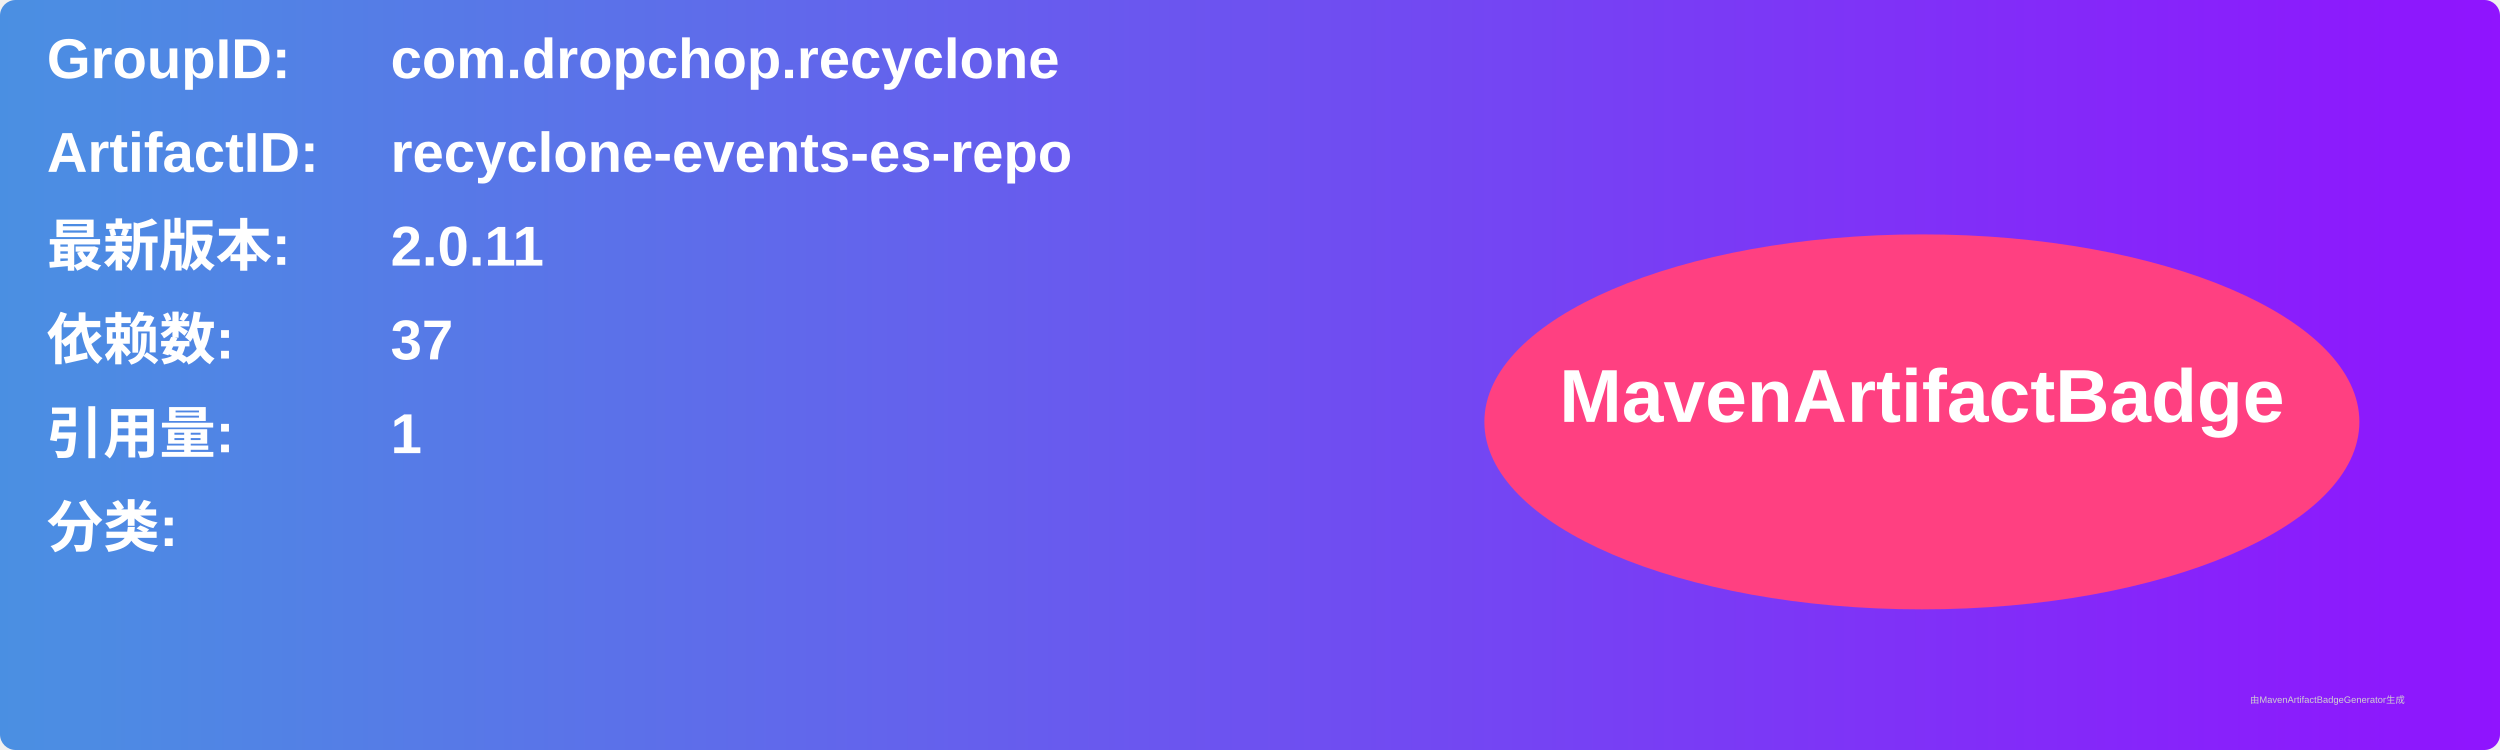
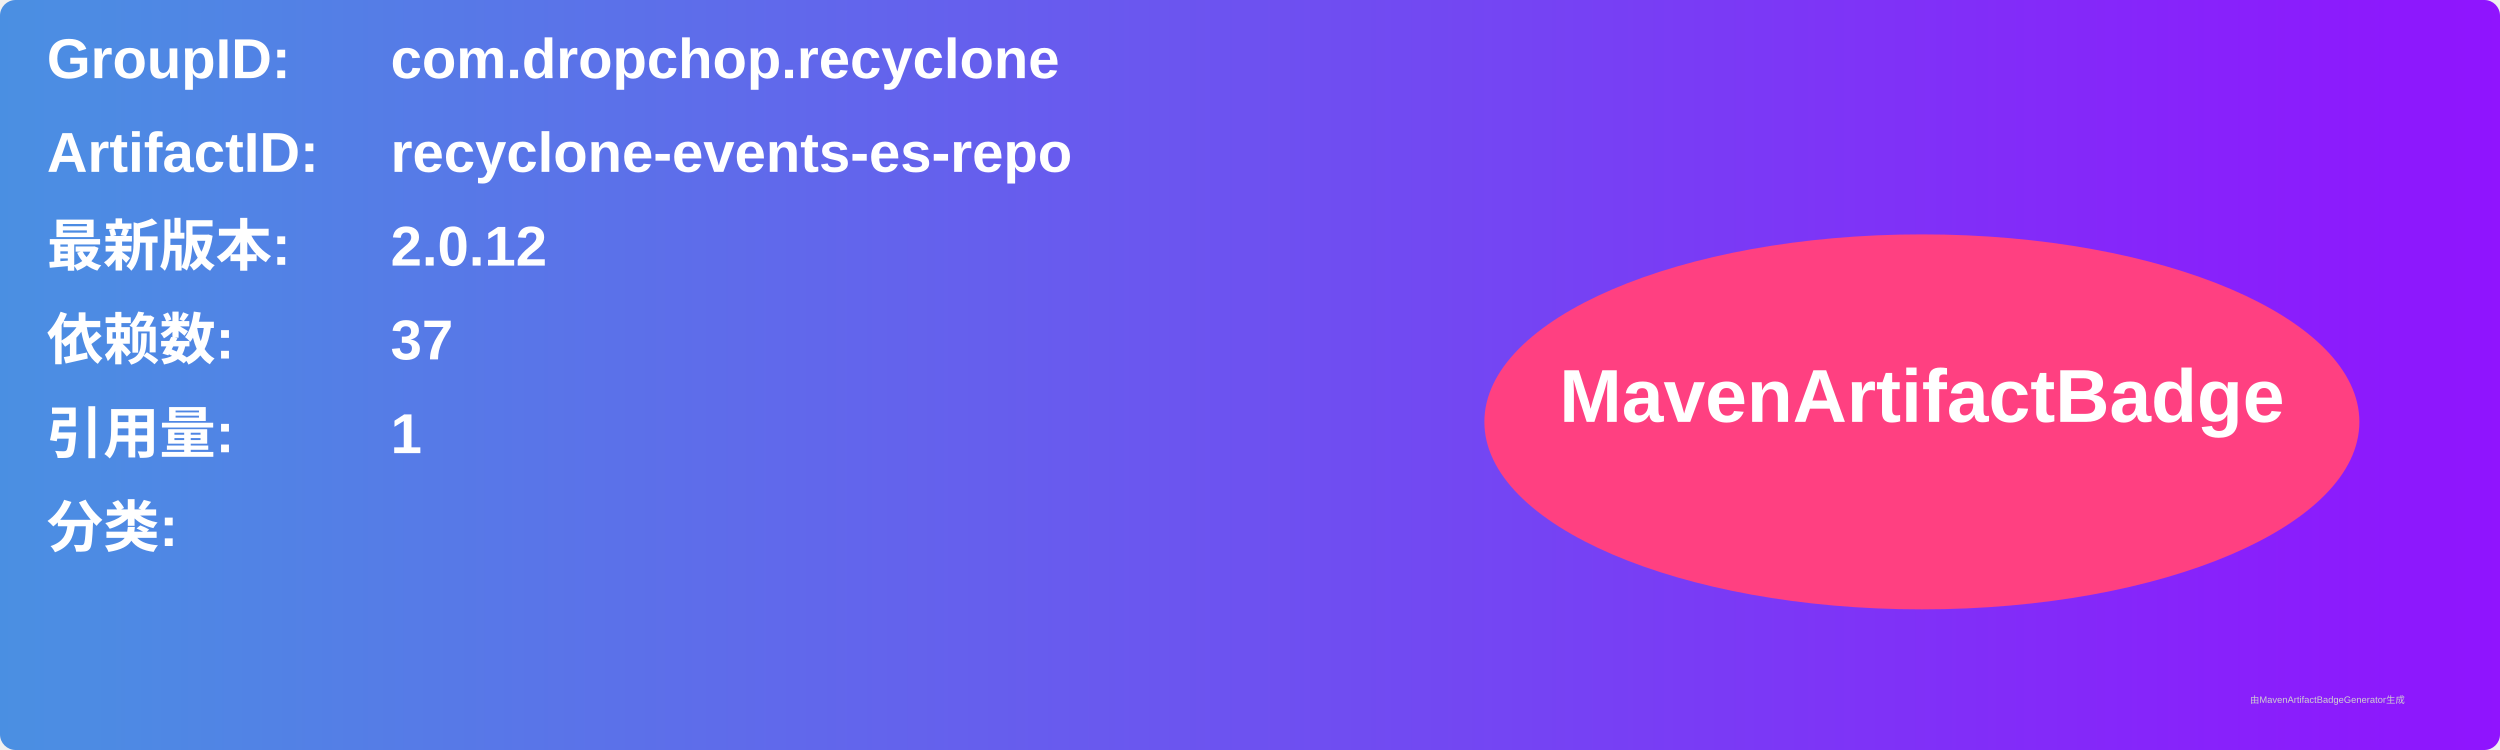
<svg xmlns="http://www.w3.org/2000/svg" width="800" height="240" viewBox="0 0 800 240">
  <linearGradient id="grad" x1="0%" y1="0%" x2="100%" y2="0%">
    <stop offset="0%" stop-color="#4a90e2" />
    <stop offset="100%" stop-color="#9013fe" />
  </linearGradient>
  <rect width="100%" height="100%" rx="5" ry="5" fill="url(#grad)" />
  <g transform="translate(15, 15)">
    <text x="0" y="10" font-family="Arial" font-size="18" fill="white" font-weight="bold" width="260">GroupID:</text>
    <text x="110" y="10" font-family="Arial" font-size="18" fill="white" font-weight="bold" width="460">com.dropchop.recyclone</text>
    <text x="0" y="40" font-family="Arial" font-size="18" fill="white" font-weight="bold" width="260">ArtifactID:</text>
    <text x="110" y="40" font-family="Arial" font-size="18" fill="white" font-weight="bold" width="460">recyclone-events-es-repo</text>
    <text x="0" y="70" font-family="Arial" font-size="18" fill="white" font-weight="bold">最新版本:</text>
    <text x="110" y="70" font-family="Arial" font-size="18" fill="white" font-weight="bold">
-       <tspan font-weight="bold">2.0.11</tspan>
+       <tspan font-weight="bold">2.0.12</tspan>
    </text>
    <text x="0" y="100" font-family="Arial" font-size="18" fill="white" font-weight="bold">依赖数: </text>
    <text x="110" y="100" font-family="Arial" font-size="18" fill="white">
      <tspan font-weight="bold">37</tspan>
    </text>
    <text x="0" y="130" font-family="Arial" font-size="18" fill="white" font-weight="bold">引用量: </text>
    <text x="110" y="130" font-family="Arial" font-size="18" fill="white">
      <tspan font-weight="bold">1</tspan>
    </text>
    <text x="0" y="160" font-family="Arial" font-size="18" fill="white" font-weight="bold">分类:</text>
    <text x="10" y="190" font-family="Arial" font-size="10" fill="white">
      <tspan font-weight="bold" />
    </text>
    <ellipse cx="600" cy="120" rx="140" ry="60" fill="#ff4081" />
    <text x="600" y="120" text-anchor="middle" font-family="Arial" font-size="24" fill="white" font-weight="bold">MavenArtifactBadge</text>
  </g>
  <text x="720" y="225" font-family="Arial" font-size="3" fill="#d0d0d0">由MavenArtifactBadgeGenerator生成</text>
</svg>
